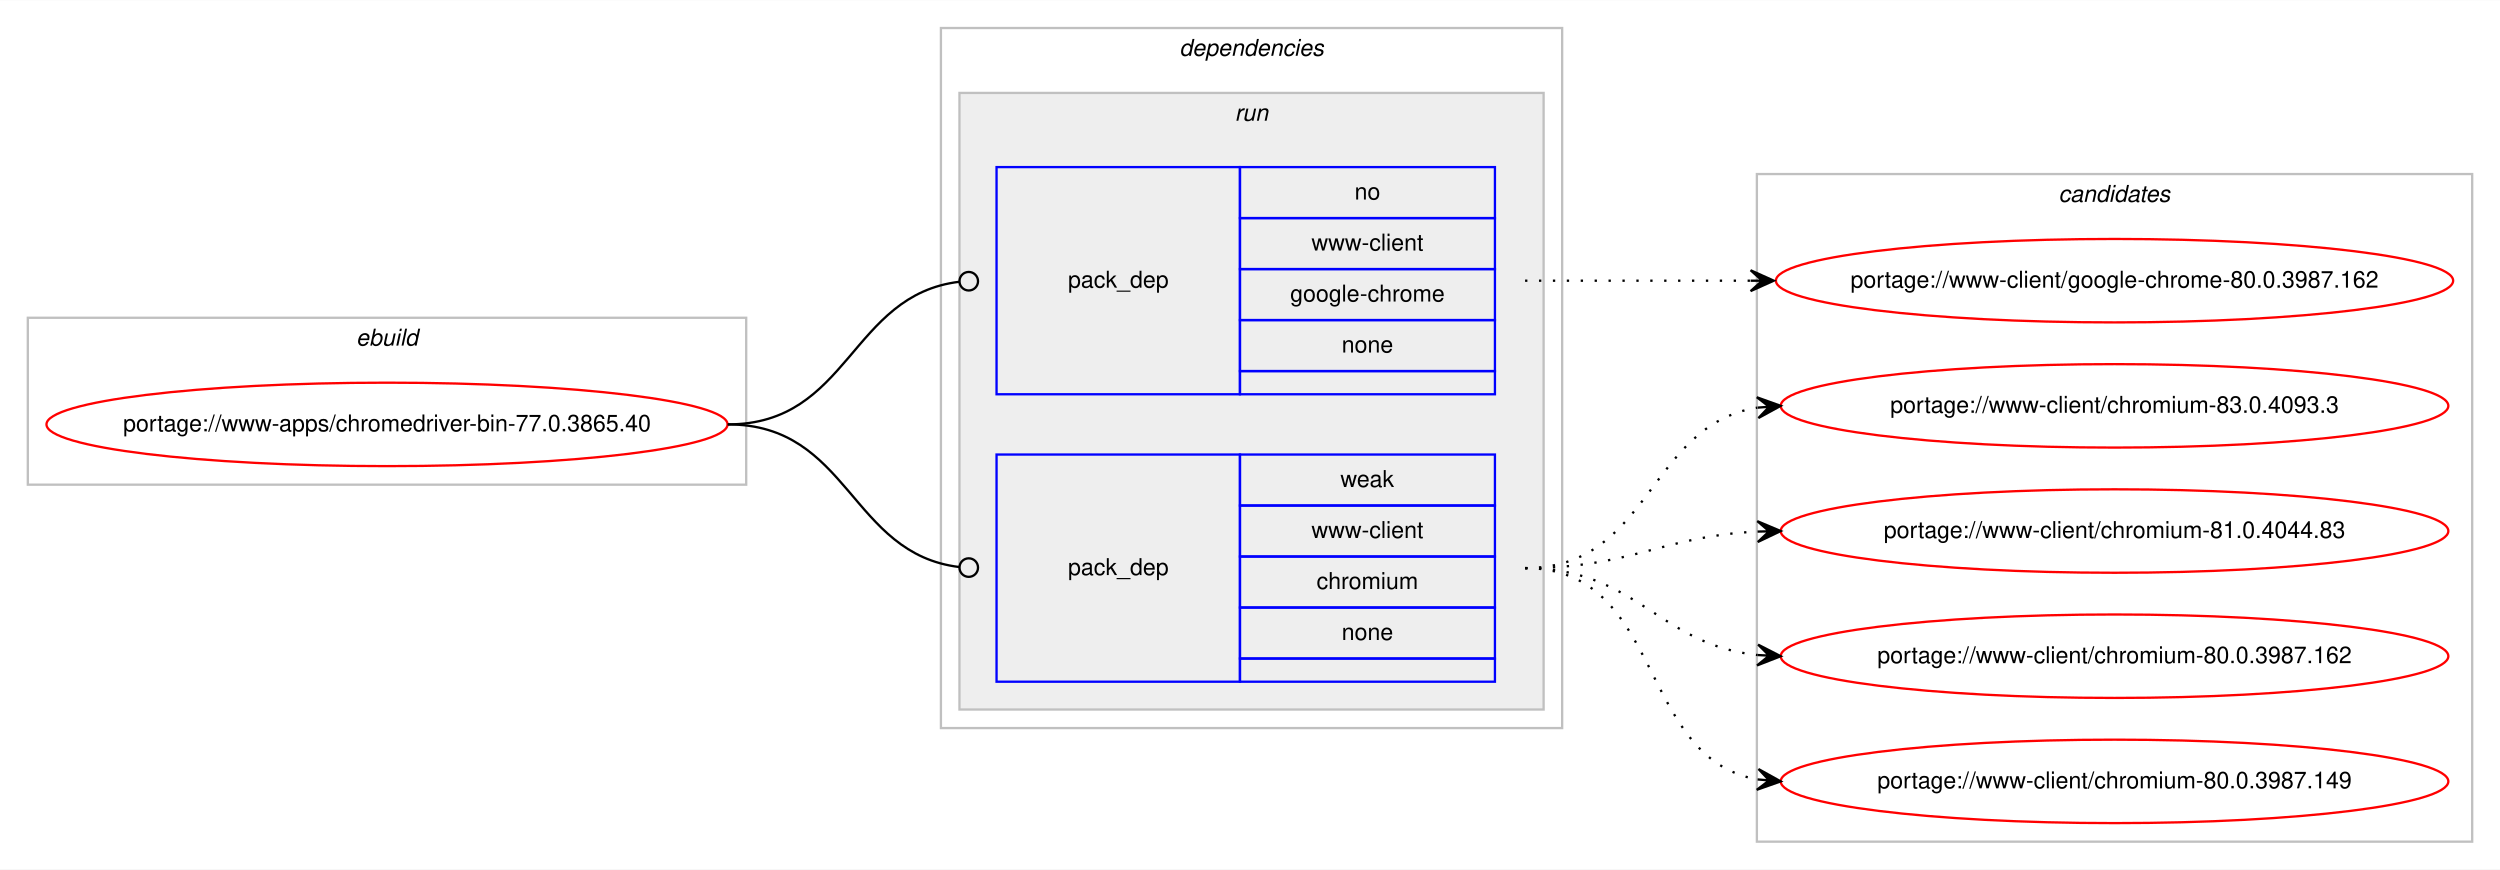
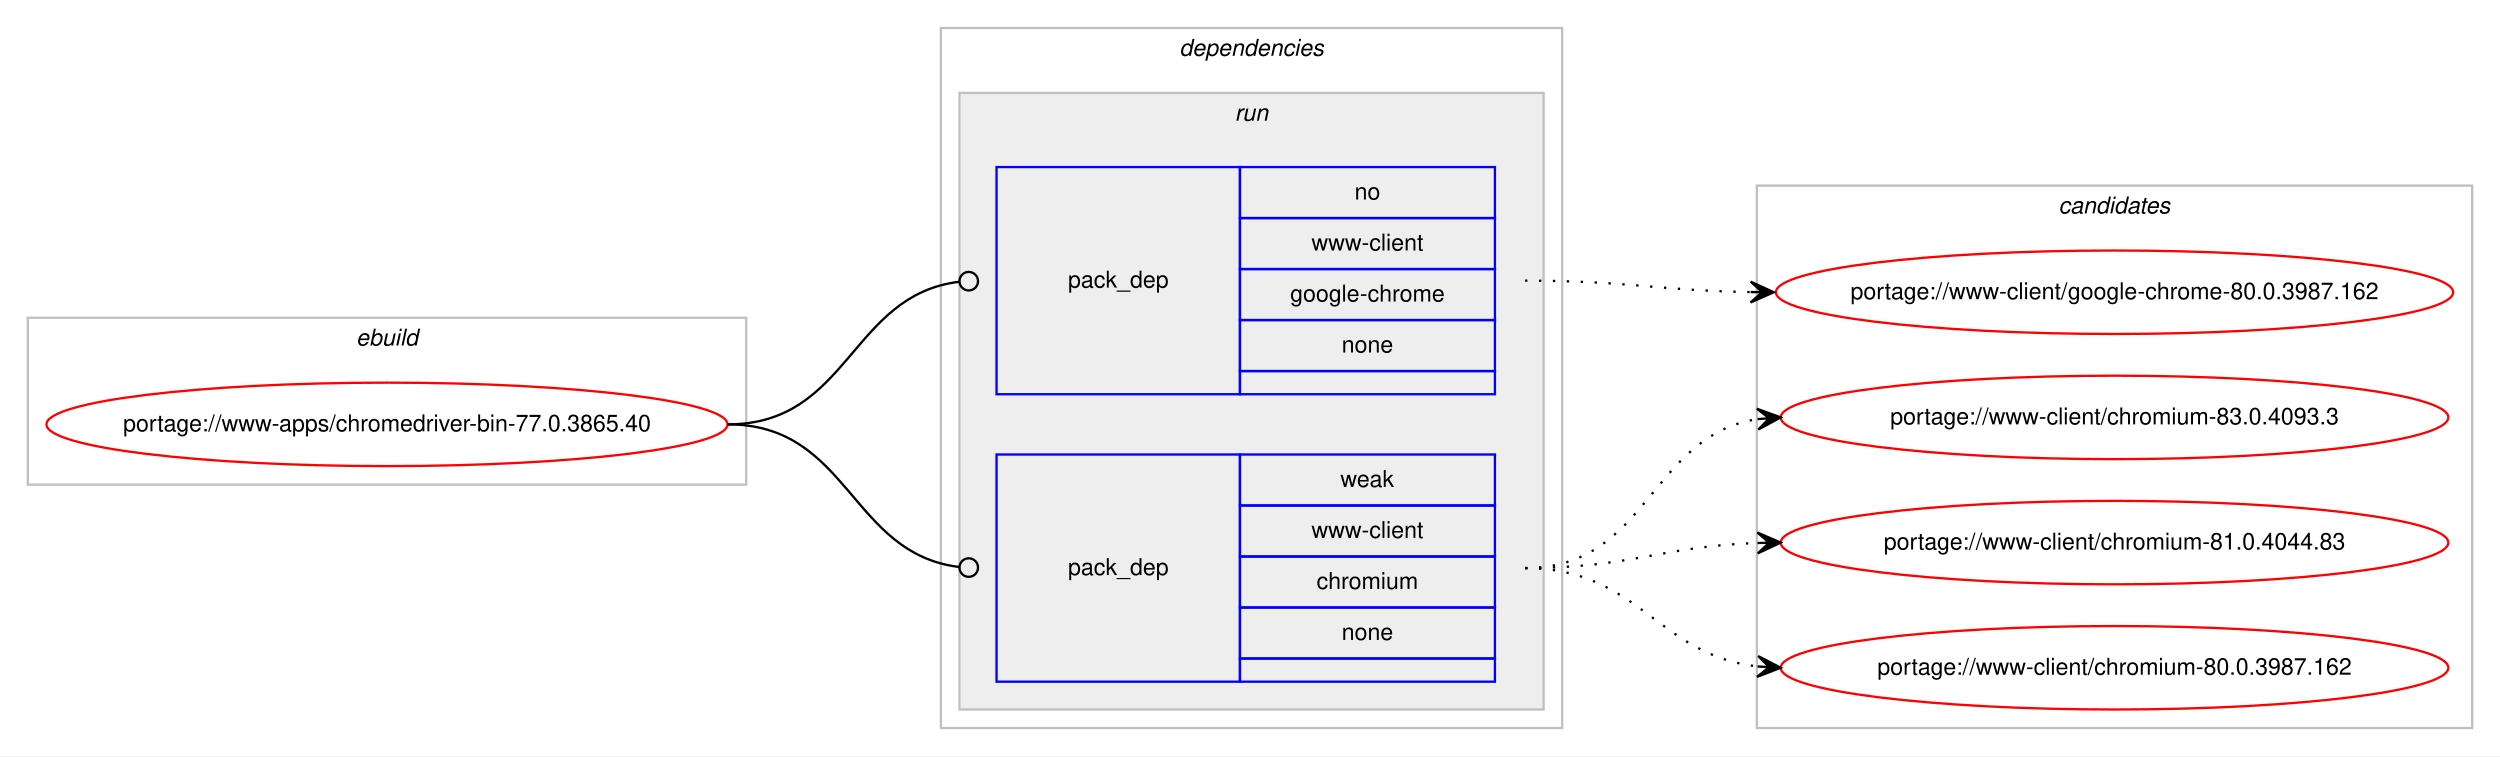
- <svg xmlns="http://www.w3.org/2000/svg" xmlns:xlink="http://www.w3.org/1999/xlink" width="1078pt" height="375pt" viewBox="0.00 0.00 1078.48 375.00">
-   <g id="graph0" class="graph" transform="scale(1 1) rotate(0) translate(4 371)">
-     <polygon fill="#ffffff" stroke="transparent" points="-4,4 -4,-371 1074.484,-371 1074.484,4 -4,4" />
+ <svg xmlns="http://www.w3.org/2000/svg" xmlns:xlink="http://www.w3.org/1999/xlink" width="1078pt" height="326pt" viewBox="0.00 0.00 1078.48 326.00">
+   <g id="graph0" class="graph" transform="scale(1 1) rotate(0) translate(4 322)">
+     <polygon fill="#ffffff" stroke="transparent" points="-4,4 -4,-322 1074.484,-322 1074.484,4 -4,4" />
    <g id="clust1" class="cluster">
-       <polygon fill="none" stroke="#c0c0c0" points="8,-162 8,-234 317.904,-234 317.904,-162 8,-162" />
-       <text text-anchor="start" x="149.615" y="-222" font-family="Helvetica,sans-Serif" font-style="italic" font-size="10.00" fill="#000000">ebuild</text>
+       <polygon fill="none" stroke="#c0c0c0" points="8,-113 8,-185 317.904,-185 317.904,-113 8,-113" />
+       <text text-anchor="start" x="149.615" y="-173" font-family="Helvetica,sans-Serif" font-style="italic" font-size="10.00" fill="#000000">ebuild</text>
    </g>
    <g id="clust2" class="cluster">
-       <polygon fill="none" stroke="#c0c0c0" points="401.904,-57 401.904,-359 669.904,-359 669.904,-57 401.904,-57" />
-       <text text-anchor="start" x="504.779" y="-347" font-family="Helvetica,sans-Serif" font-style="italic" font-size="10.00" fill="#000000">dependencies</text>
+       <polygon fill="none" stroke="#c0c0c0" points="401.904,-8 401.904,-310 669.904,-310 669.904,-8 401.904,-8" />
+       <text text-anchor="start" x="504.779" y="-298" font-family="Helvetica,sans-Serif" font-style="italic" font-size="10.00" fill="#000000">dependencies</text>
    </g>
    <g id="clust5" class="cluster">
-       <polygon fill="#eeeeee" stroke="#c0c0c0" points="409.904,-65 409.904,-331 661.904,-331 661.904,-65 409.904,-65" />
-       <text text-anchor="start" x="528.68" y="-319" font-family="Helvetica,sans-Serif" font-style="italic" font-size="10.00" fill="#000000">run</text>
+       <polygon fill="#eeeeee" stroke="#c0c0c0" points="409.904,-16 409.904,-282 661.904,-282 661.904,-16 409.904,-16" />
+       <text text-anchor="start" x="528.68" y="-270" font-family="Helvetica,sans-Serif" font-style="italic" font-size="10.00" fill="#000000">run</text>
    </g>
    <g id="clust8" class="cluster">
-       <polygon fill="none" stroke="#c0c0c0" points="753.904,-8 753.904,-296 1062.484,-296 1062.484,-8 753.904,-8" />
-       <text text-anchor="start" x="884.018" y="-284" font-family="Helvetica,sans-Serif" font-style="italic" font-size="10.00" fill="#000000">candidates</text>
+       <polygon fill="none" stroke="#c0c0c0" points="753.904,-8 753.904,-242 1062.484,-242 1062.484,-8 753.904,-8" />
+       <text text-anchor="start" x="884.018" y="-230" font-family="Helvetica,sans-Serif" font-style="italic" font-size="10.00" fill="#000000">candidates</text>
    </g>
    <g id="node1" class="node">
      <g id="a_node1">
        <a xlink:href="../www-apps/chromedriver-bin-77.0.3865.40.svg" xlink:title="portage://www-apps/chromedriver-bin-77.0.3865.40">
-           <ellipse fill="none" stroke="#ff0000" cx="162.952" cy="-188" rx="146.904" ry="18" />
-           <text text-anchor="middle" x="162.952" y="-185" font-family="Helvetica,sans-Serif" font-size="10.00" fill="#000000">portage://www-apps/chromedriver-bin-77.0.3865.40</text>
+           <ellipse fill="none" stroke="#ff0000" cx="162.952" cy="-139" rx="146.904" ry="18" />
+           <text text-anchor="middle" x="162.952" y="-136" font-family="Helvetica,sans-Serif" font-size="10.00" fill="#000000">portage://www-apps/chromedriver-bin-77.0.3865.40</text>
        </a>
      </g>
    </g>
    <g id="node2" class="node">
-       <polygon fill="none" stroke="#0000ff" points="425.904,-201 425.904,-299 530.904,-299 530.904,-201 425.904,-201" />
-       <text text-anchor="start" x="456.727" y="-247" font-family="Helvetica,sans-Serif" font-size="10.00" fill="#000000">pack_dep</text>
-       <polygon fill="none" stroke="#0000ff" points="530.904,-277 530.904,-299 640.904,-299 640.904,-277 530.904,-277" />
-       <text text-anchor="start" x="580.345" y="-285" font-family="Helvetica,sans-Serif" font-size="10.00" fill="#000000">no</text>
-       <polygon fill="none" stroke="#0000ff" points="530.904,-255 530.904,-277 640.904,-277 640.904,-255 530.904,-255" />
-       <text text-anchor="start" x="561.743" y="-263" font-family="Helvetica,sans-Serif" font-size="10.00" fill="#000000">www-client</text>
-       <polygon fill="none" stroke="#0000ff" points="530.904,-233 530.904,-255 640.904,-255 640.904,-233 530.904,-233" />
-       <text text-anchor="start" x="552.565" y="-241" font-family="Helvetica,sans-Serif" font-size="10.00" fill="#000000">google-chrome</text>
-       <polygon fill="none" stroke="#0000ff" points="530.904,-211 530.904,-233 640.904,-233 640.904,-211 530.904,-211" />
-       <text text-anchor="start" x="574.786" y="-219" font-family="Helvetica,sans-Serif" font-size="10.00" fill="#000000">none</text>
-       <polygon fill="none" stroke="#0000ff" points="530.904,-201 530.904,-211 640.904,-211 640.904,-201 530.904,-201" />
+       <polygon fill="none" stroke="#0000ff" points="425.904,-152 425.904,-250 530.904,-250 530.904,-152 425.904,-152" />
+       <text text-anchor="start" x="456.727" y="-198" font-family="Helvetica,sans-Serif" font-size="10.00" fill="#000000">pack_dep</text>
+       <polygon fill="none" stroke="#0000ff" points="530.904,-228 530.904,-250 640.904,-250 640.904,-228 530.904,-228" />
+       <text text-anchor="start" x="580.345" y="-236" font-family="Helvetica,sans-Serif" font-size="10.00" fill="#000000">no</text>
+       <polygon fill="none" stroke="#0000ff" points="530.904,-206 530.904,-228 640.904,-228 640.904,-206 530.904,-206" />
+       <text text-anchor="start" x="561.743" y="-214" font-family="Helvetica,sans-Serif" font-size="10.00" fill="#000000">www-client</text>
+       <polygon fill="none" stroke="#0000ff" points="530.904,-184 530.904,-206 640.904,-206 640.904,-184 530.904,-184" />
+       <text text-anchor="start" x="552.565" y="-192" font-family="Helvetica,sans-Serif" font-size="10.00" fill="#000000">google-chrome</text>
+       <polygon fill="none" stroke="#0000ff" points="530.904,-162 530.904,-184 640.904,-184 640.904,-162 530.904,-162" />
+       <text text-anchor="start" x="574.786" y="-170" font-family="Helvetica,sans-Serif" font-size="10.00" fill="#000000">none</text>
+       <polygon fill="none" stroke="#0000ff" points="530.904,-152 530.904,-162 640.904,-162 640.904,-152 530.904,-152" />
    </g>
    <g id="edge1" class="edge">
-       <path fill="none" stroke="#000000" d="M309.952,-188C362.471,-188 362.7,-243.863 409.909,-249.537" />
-       <ellipse fill="none" stroke="#000000" cx="413.911" cy="-249.768" rx="4" ry="4" />
+       <path fill="none" stroke="#000000" d="M309.952,-139C362.471,-139 362.7,-194.863 409.909,-200.537" />
+       <ellipse fill="none" stroke="#000000" cx="413.911" cy="-200.768" rx="4" ry="4" />
    </g>
    <g id="node3" class="node">
-       <polygon fill="none" stroke="#0000ff" points="425.904,-77 425.904,-175 530.904,-175 530.904,-77 425.904,-77" />
-       <text text-anchor="start" x="456.727" y="-123" font-family="Helvetica,sans-Serif" font-size="10.00" fill="#000000">pack_dep</text>
-       <polygon fill="none" stroke="#0000ff" points="530.904,-153 530.904,-175 640.904,-175 640.904,-153 530.904,-153" />
-       <text text-anchor="start" x="574.235" y="-161" font-family="Helvetica,sans-Serif" font-size="10.00" fill="#000000">weak</text>
-       <polygon fill="none" stroke="#0000ff" points="530.904,-131 530.904,-153 640.904,-153 640.904,-131 530.904,-131" />
-       <text text-anchor="start" x="561.743" y="-139" font-family="Helvetica,sans-Serif" font-size="10.00" fill="#000000">www-client</text>
-       <polygon fill="none" stroke="#0000ff" points="530.904,-109 530.904,-131 640.904,-131 640.904,-109 530.904,-109" />
-       <text text-anchor="start" x="563.962" y="-117" font-family="Helvetica,sans-Serif" font-size="10.00" fill="#000000">chromium</text>
-       <polygon fill="none" stroke="#0000ff" points="530.904,-87 530.904,-109 640.904,-109 640.904,-87 530.904,-87" />
-       <text text-anchor="start" x="574.786" y="-95" font-family="Helvetica,sans-Serif" font-size="10.00" fill="#000000">none</text>
-       <polygon fill="none" stroke="#0000ff" points="530.904,-77 530.904,-87 640.904,-87 640.904,-77 530.904,-77" />
+       <polygon fill="none" stroke="#0000ff" points="425.904,-28 425.904,-126 530.904,-126 530.904,-28 425.904,-28" />
+       <text text-anchor="start" x="456.727" y="-74" font-family="Helvetica,sans-Serif" font-size="10.00" fill="#000000">pack_dep</text>
+       <polygon fill="none" stroke="#0000ff" points="530.904,-104 530.904,-126 640.904,-126 640.904,-104 530.904,-104" />
+       <text text-anchor="start" x="574.235" y="-112" font-family="Helvetica,sans-Serif" font-size="10.00" fill="#000000">weak</text>
+       <polygon fill="none" stroke="#0000ff" points="530.904,-82 530.904,-104 640.904,-104 640.904,-82 530.904,-82" />
+       <text text-anchor="start" x="561.743" y="-90" font-family="Helvetica,sans-Serif" font-size="10.00" fill="#000000">www-client</text>
+       <polygon fill="none" stroke="#0000ff" points="530.904,-60 530.904,-82 640.904,-82 640.904,-60 530.904,-60" />
+       <text text-anchor="start" x="563.962" y="-68" font-family="Helvetica,sans-Serif" font-size="10.00" fill="#000000">chromium</text>
+       <polygon fill="none" stroke="#0000ff" points="530.904,-38 530.904,-60 640.904,-60 640.904,-38 530.904,-38" />
+       <text text-anchor="start" x="574.786" y="-46" font-family="Helvetica,sans-Serif" font-size="10.00" fill="#000000">none</text>
+       <polygon fill="none" stroke="#0000ff" points="530.904,-28 530.904,-38 640.904,-38 640.904,-28 530.904,-28" />
    </g>
    <g id="edge2" class="edge">
-       <path fill="none" stroke="#000000" d="M309.952,-188C362.471,-188 362.7,-132.137 409.909,-126.463" />
-       <ellipse fill="none" stroke="#000000" cx="413.911" cy="-126.231" rx="4" ry="4" />
+       <path fill="none" stroke="#000000" d="M309.952,-139C362.471,-139 362.7,-83.137 409.909,-77.463" />
+       <ellipse fill="none" stroke="#000000" cx="413.911" cy="-77.231" rx="4" ry="4" />
    </g>
    <g id="node4" class="node">
      <g id="a_node4">
        <a xlink:href="../www-client/google-chrome-80.0.3987.162.svg" xlink:title="portage://www-client/google-chrome-80.0.3987.162">
-           <ellipse fill="none" stroke="#ff0000" cx="908.194" cy="-250" rx="146.08" ry="18" />
-           <text text-anchor="middle" x="908.194" y="-247" font-family="Helvetica,sans-Serif" font-size="10.00" fill="#000000">portage://www-client/google-chrome-80.0.3987.162</text>
+           <ellipse fill="none" stroke="#ff0000" cx="908.194" cy="-196" rx="146.08" ry="18" />
+           <text text-anchor="middle" x="908.194" y="-193" font-family="Helvetica,sans-Serif" font-size="10.00" fill="#000000">portage://www-client/google-chrome-80.0.3987.162</text>
        </a>
      </g>
    </g>
    <g id="edge3" class="edge">
-       <path fill="none" stroke="#000000" stroke-dasharray="1,5" d="M653.904,-250C698.049,-250 711.543,-250 751.138,-250" />
-       <polygon fill="#000000" stroke="#000000" points="761.194,-250 751.194,-254.5 756.194,-250 751.194,-250 751.194,-250 751.194,-250 756.194,-250 751.194,-245.5 761.194,-250 761.194,-250" />
+       <path fill="none" stroke="#000000" stroke-dasharray="1,5" d="M653.904,-201C698.097,-201 711.505,-196.715 751.129,-196.078" />
+       <polygon fill="#000000" stroke="#000000" points="761.194,-196 751.229,-200.578 756.194,-196.039 751.194,-196.078 751.194,-196.078 751.194,-196.078 756.194,-196.039 751.159,-191.578 761.194,-196 761.194,-196" />
    </g>
    <g id="node5" class="node">
      <g id="a_node5">
        <a xlink:href="../www-client/chromium-83.0.4093.3.svg" xlink:title="portage://www-client/chromium-83.0.4093.3">
-           <ellipse fill="none" stroke="#ff0000" cx="908.194" cy="-196" rx="144" ry="18" />
-           <text text-anchor="middle" x="908.194" y="-193" font-family="Helvetica,sans-Serif" font-size="10.00" fill="#000000">portage://www-client/chromium-83.0.4093.3</text>
+           <ellipse fill="none" stroke="#ff0000" cx="908.194" cy="-142" rx="144" ry="18" />
+           <text text-anchor="middle" x="908.194" y="-139" font-family="Helvetica,sans-Serif" font-size="10.00" fill="#000000">portage://www-client/chromium-83.0.4093.3</text>
        </a>
      </g>
    </g>
    <g id="edge4" class="edge">
-       <path fill="none" stroke="#000000" stroke-dasharray="1,5" d="M653.904,-126C708.332,-126 706.615,-187.523 754.025,-195.214" />
-       <polygon fill="#000000" stroke="#000000" points="764.194,-196 753.876,-199.716 759.209,-195.614 754.223,-195.229 754.223,-195.229 754.223,-195.229 759.209,-195.614 754.57,-190.743 764.194,-196 764.194,-196" />
+       <path fill="none" stroke="#000000" stroke-dasharray="1,5" d="M653.904,-77C707.245,-77 707.499,-134.129 754.204,-141.27" />
+       <polygon fill="#000000" stroke="#000000" points="764.194,-142 753.892,-145.759 759.207,-141.636 754.22,-141.271 754.22,-141.271 754.22,-141.271 759.207,-141.636 754.548,-136.783 764.194,-142 764.194,-142" />
    </g>
    <g id="node6" class="node">
      <g id="a_node6">
        <a xlink:href="../www-client/chromium-81.0.4044.83.svg" xlink:title="portage://www-client/chromium-81.0.4044.83">
-           <ellipse fill="none" stroke="#ff0000" cx="908.194" cy="-142" rx="144" ry="18" />
-           <text text-anchor="middle" x="908.194" y="-139" font-family="Helvetica,sans-Serif" font-size="10.00" fill="#000000">portage://www-client/chromium-81.0.4044.83</text>
+           <ellipse fill="none" stroke="#ff0000" cx="908.194" cy="-88" rx="144" ry="18" />
+           <text text-anchor="middle" x="908.194" y="-85" font-family="Helvetica,sans-Serif" font-size="10.00" fill="#000000">portage://www-client/chromium-81.0.4044.83</text>
        </a>
      </g>
    </g>
    <g id="edge5" class="edge">
-       <path fill="none" stroke="#000000" stroke-dasharray="1,5" d="M653.904,-126C699.855,-126 712.84,-139.771 754.027,-141.761" />
-       <polygon fill="#000000" stroke="#000000" points="764.194,-142 754.091,-146.264 759.195,-141.883 754.197,-141.765 754.197,-141.765 754.197,-141.765 759.195,-141.883 754.302,-137.267 764.194,-142 764.194,-142" />
+       <path fill="none" stroke="#000000" stroke-dasharray="1,5" d="M653.904,-77C699.605,-77 713.036,-86.468 754.073,-87.836" />
+       <polygon fill="#000000" stroke="#000000" points="764.194,-88 754.122,-92.337 759.194,-87.919 754.195,-87.838 754.195,-87.838 754.195,-87.838 759.194,-87.919 754.268,-83.338 764.194,-88 764.194,-88" />
    </g>
    <g id="node7" class="node">
      <g id="a_node7">
        <a xlink:href="../www-client/chromium-80.0.3987.162.svg" xlink:title="portage://www-client/chromium-80.0.3987.162">
-           <ellipse fill="none" stroke="#ff0000" cx="908.194" cy="-88" rx="144" ry="18" />
-           <text text-anchor="middle" x="908.194" y="-85" font-family="Helvetica,sans-Serif" font-size="10.00" fill="#000000">portage://www-client/chromium-80.0.3987.162</text>
+           <ellipse fill="none" stroke="#ff0000" cx="908.194" cy="-34" rx="144" ry="18" />
+           <text text-anchor="middle" x="908.194" y="-31" font-family="Helvetica,sans-Serif" font-size="10.00" fill="#000000">portage://www-client/chromium-80.0.3987.162</text>
        </a>
      </g>
    </g>
    <g id="edge6" class="edge">
-       <path fill="none" stroke="#000000" stroke-dasharray="1,5" d="M653.904,-126C702.205,-126 711.235,-93.018 754.167,-88.508" />
-       <polygon fill="#000000" stroke="#000000" points="764.194,-88 754.434,-93.001 759.2,-88.253 754.207,-88.507 754.207,-88.507 754.207,-88.507 759.2,-88.253 753.979,-84.012 764.194,-88 764.194,-88" />
-     </g>
-     <g id="node8" class="node">
-       <g id="a_node8">
-         <a xlink:href="../www-client/chromium-80.0.3987.149.svg" xlink:title="portage://www-client/chromium-80.0.3987.149">
-           <ellipse fill="none" stroke="#ff0000" cx="908.194" cy="-34" rx="144" ry="18" />
-           <text text-anchor="middle" x="908.194" y="-31" font-family="Helvetica,sans-Serif" font-size="10.00" fill="#000000">portage://www-client/chromium-80.0.3987.149</text>
-         </a>
-       </g>
-     </g>
-     <g id="edge7" class="edge">
-       <path fill="none" stroke="#000000" stroke-dasharray="1,5" d="M653.904,-126C714.121,-126 702.069,-44.127 754.099,-34.852" />
-       <polygon fill="#000000" stroke="#000000" points="764.194,-34 754.608,-39.325 759.211,-34.421 754.229,-34.841 754.229,-34.841 754.229,-34.841 759.211,-34.421 753.851,-30.357 764.194,-34 764.194,-34" />
+       <path fill="none" stroke="#000000" stroke-dasharray="1,5" d="M653.904,-77C702.919,-77 710.667,-39.678 754.04,-34.575" />
+       <polygon fill="#000000" stroke="#000000" points="764.194,-34 754.464,-39.059 759.202,-34.283 754.21,-34.566 754.21,-34.566 754.21,-34.566 759.202,-34.283 753.955,-30.073 764.194,-34 764.194,-34" />
    </g>
  </g>
</svg>
